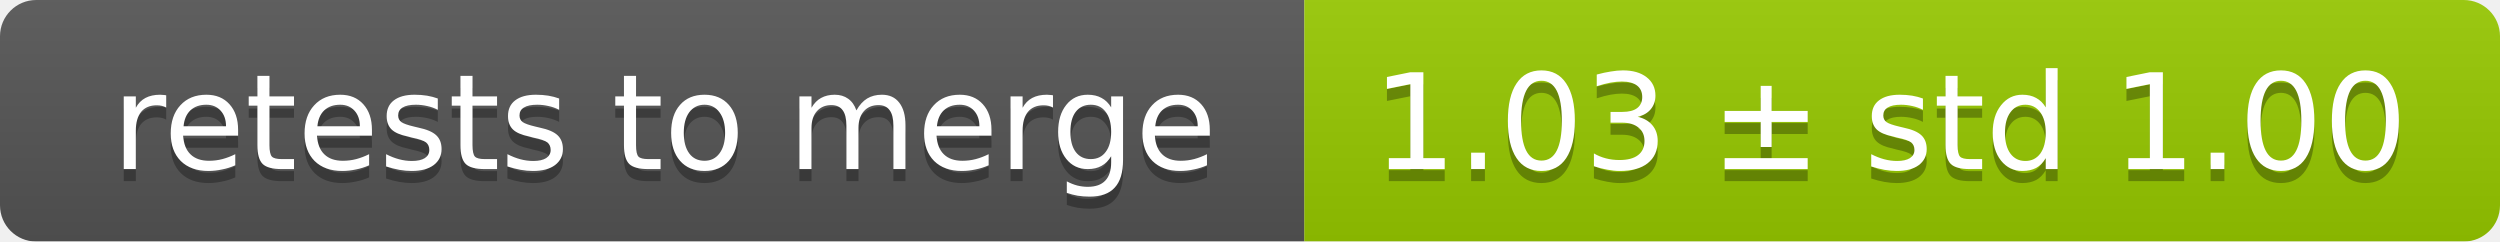
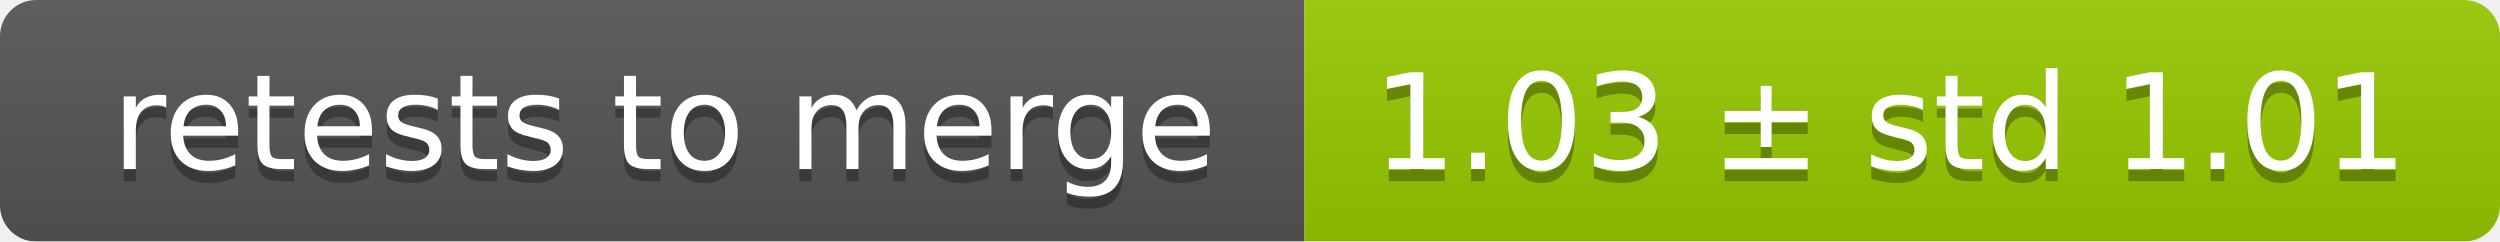
<svg xmlns="http://www.w3.org/2000/svg" width="207" height="20">
  <linearGradient id="smooth" x2="0" y2="100%">
    <stop offset="0" stop-color="#bbb" stop-opacity=".1" />
    <stop offset="1" stop-opacity=".1" />
  </linearGradient>
  <mask id="round">
    <rect width="207" height="20" rx="3" fill="#fff" />
  </mask>
  <g mask="url(#round)">
    <rect width="108" height="20" fill="#555" />
    <rect x="108" width="99" height="20" fill="#97ca00" />
    <rect width="207" height="20" fill="url(#smooth)" />
  </g>
  <g fill="#fff" text-anchor="middle" font-family="DejaVu Sans,Verdana,Geneva,sans-serif" font-size="11">
    <text x="55" y="15" fill="#010101" fill-opacity=".3">retests to merge</text>
    <text x="55" y="14">retests to merge</text>
-     <text x="156.5" y="15" fill="#010101" fill-opacity=".3">1.03 ± std 1.00</text>
-     <text x="156.5" y="14">1.03 ± std 1.00</text>
+     <text x="156.5" y="15" fill="#010101" fill-opacity=".3">1.03 ± std 1.01</text>
+     <text x="156.5" y="14">1.03 ± std 1.01</text>
  </g>
</svg>
